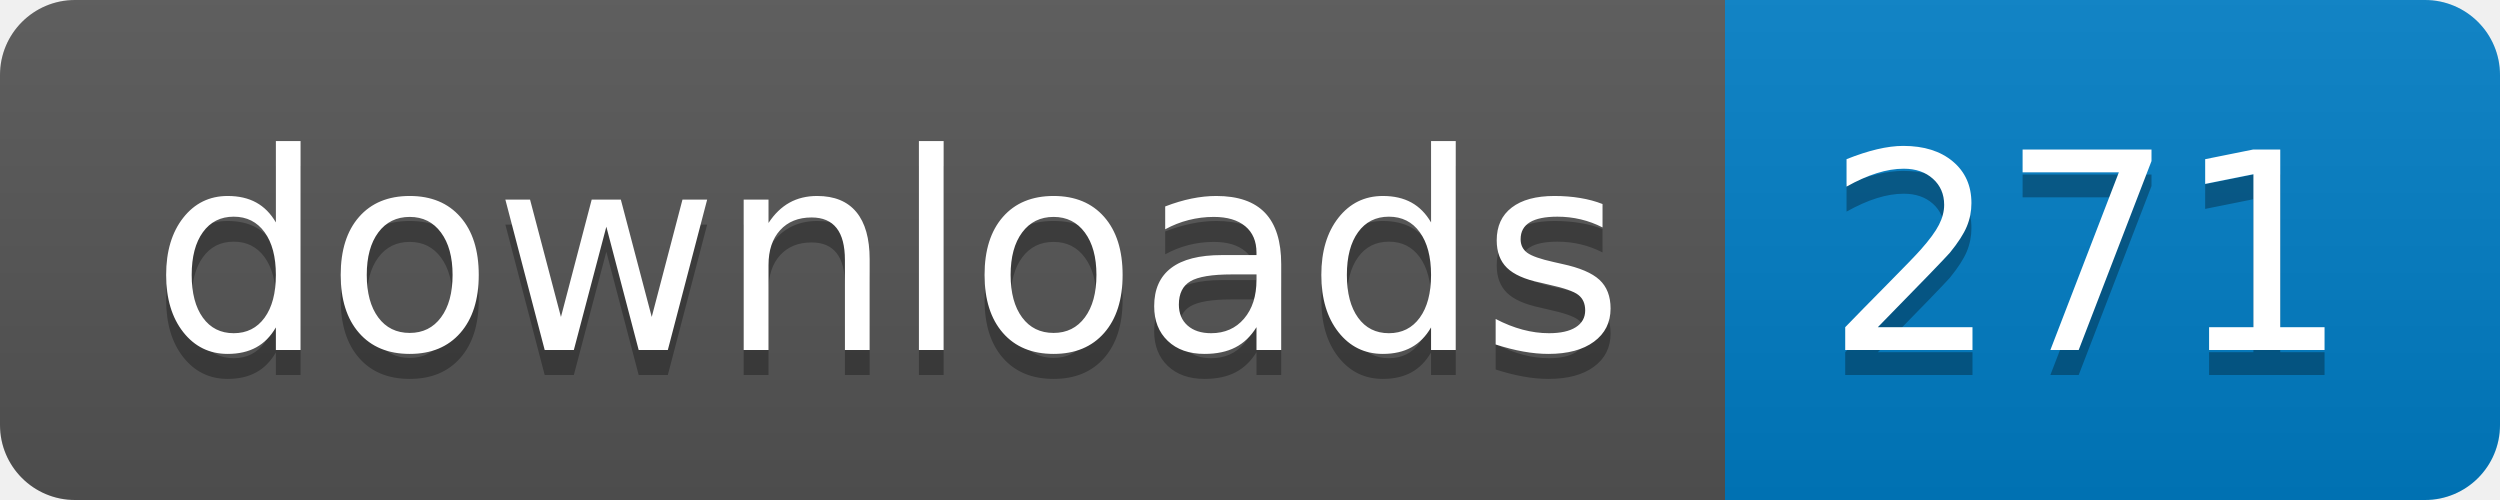
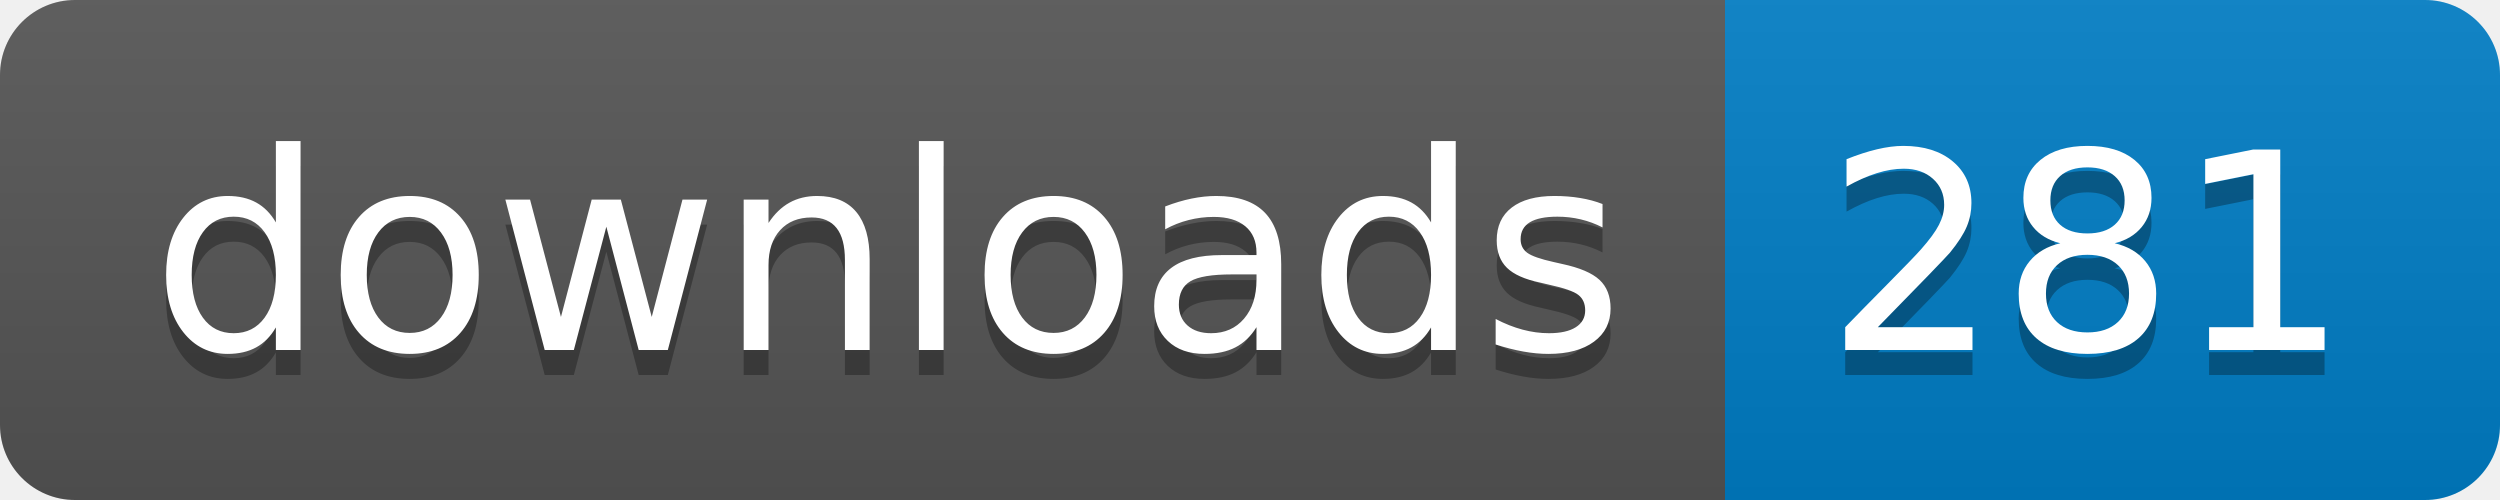
- <svg xmlns="http://www.w3.org/2000/svg" width="100" height="20" role="img" aria-label="downloads: 271">
+ <svg xmlns="http://www.w3.org/2000/svg" width="100" height="20" role="img" aria-label="downloads: 281">
  <linearGradient id="s" x2="0" y2="100%">
    <stop offset="0" stop-color="#bbb" stop-opacity=".1" />
    <stop offset="1" stop-opacity=".1" />
  </linearGradient>
  <clipPath id="r">
    <rect width="100" height="20" rx="3" fill="#fff" />
  </clipPath>
  <g clip-path="url(#r)">
    <rect width="69" height="20" fill="#555" />
    <rect x="69" width="31" height="20" fill="#007ec6" />
    <rect width="100" height="20" fill="url(#s)" />
  </g>
  <g fill="#fff" text-anchor="middle" font-family="Verdana,Geneva,DejaVu Sans,sans-serif" text-rendering="geometricPrecision" font-size="110">
    <text aria-hidden="true" x="355" y="150" fill="#010101" fill-opacity=".3" transform="scale(.1)" textLength="590">downloads</text>
    <text x="355" y="140" transform="scale(.1)" fill="#fff" textLength="590">downloads</text>
-     <text aria-hidden="true" x="835" y="150" fill="#010101" fill-opacity=".3" transform="scale(.1)" textLength="210">271</text>
-     <text x="835" y="140" transform="scale(.1)" fill="#fff" textLength="210">271</text>
+     <text aria-hidden="true" x="835" y="150" fill="#010101" fill-opacity=".3" transform="scale(.1)" textLength="210">281</text>
+     <text x="835" y="140" transform="scale(.1)" fill="#fff" textLength="210">281</text>
  </g>
</svg>
